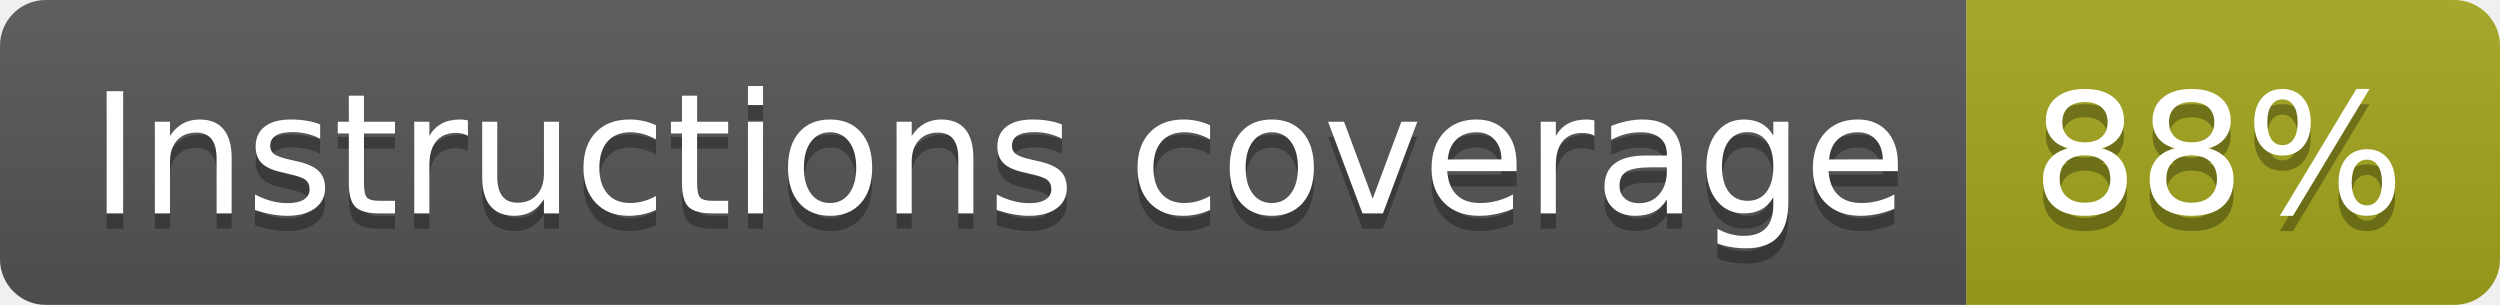
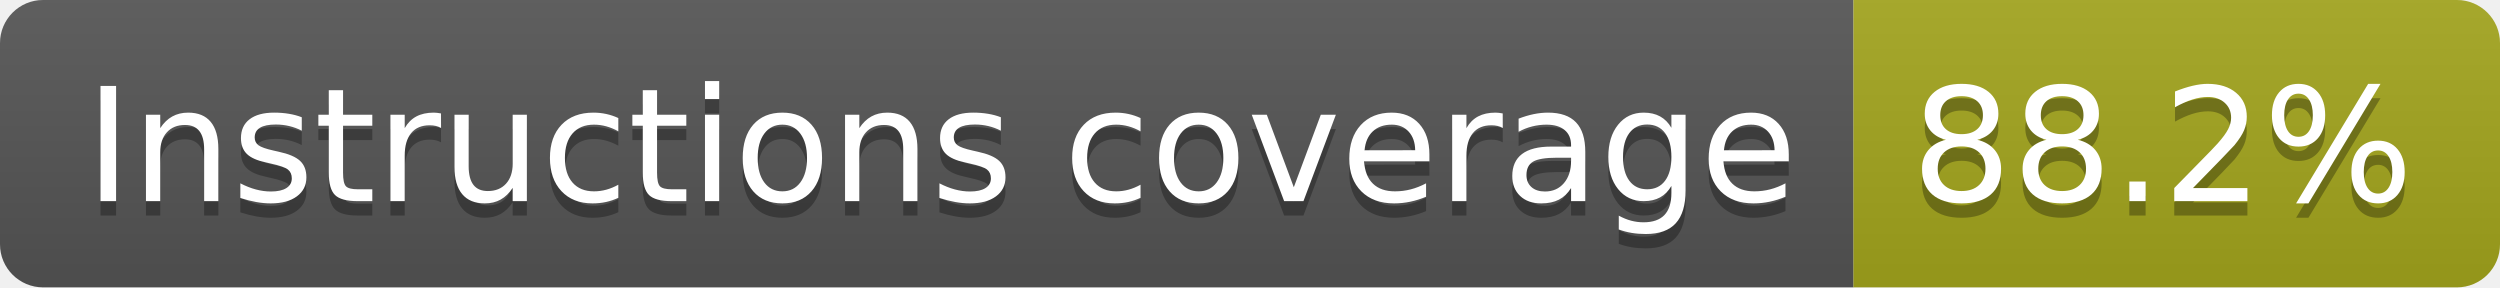
- <svg xmlns="http://www.w3.org/2000/svg" width="164" height="20" role="img" aria-label="Instructions coverage: 88%">
+ <svg xmlns="http://www.w3.org/2000/svg" width="174" height="20" role="img" aria-label="Instructions coverage: 88.2%">
  <linearGradient id="s" x2="0" y2="100%">
    <stop offset="0" stop-color="#bbb" stop-opacity=".1" />
    <stop offset="1" stop-opacity=".1" />
  </linearGradient>
  <clipPath id="r">
-     <rect width="164" height="20" rx="3" fill="#fff" />
+     <rect width="174" height="20" rx="3" fill="#fff" />
  </clipPath>
  <g clip-path="url(#r)">
    <rect width="129" height="20" fill="#555" />
-     <rect x="129" width="35" height="20" fill="#a4a61d" />
-     <rect width="164" height="20" fill="url(#s)" />
+     <rect x="129" width="45" height="20" fill="#a4a61d" />
+     <rect width="174" height="20" fill="url(#s)" />
  </g>
  <g fill="#fff" text-anchor="middle" font-family="Verdana,Geneva,DejaVu Sans,sans-serif" text-rendering="geometricPrecision" font-size="110">
    <text aria-hidden="true" x="655" y="150" fill="#010101" fill-opacity=".3" transform="scale(.1)" textLength="1190">Instructions coverage</text>
    <text x="655" y="140" transform="scale(.1)" fill="#fff" textLength="1190">Instructions coverage</text>
-     <text aria-hidden="true" x="1455" y="150" fill="#010101" fill-opacity=".3" transform="scale(.1)" textLength="245">88%</text>
-     <text x="1455" y="140" transform="scale(.1)" fill="#fff" textLength="245">88%</text>
+     <text aria-hidden="true" x="1505" y="150" fill="#010101" fill-opacity=".3" transform="scale(.1)" textLength="350">88.2%</text>
+     <text x="1505" y="140" transform="scale(.1)" fill="#fff" textLength="350">88.2%</text>
  </g>
</svg>
